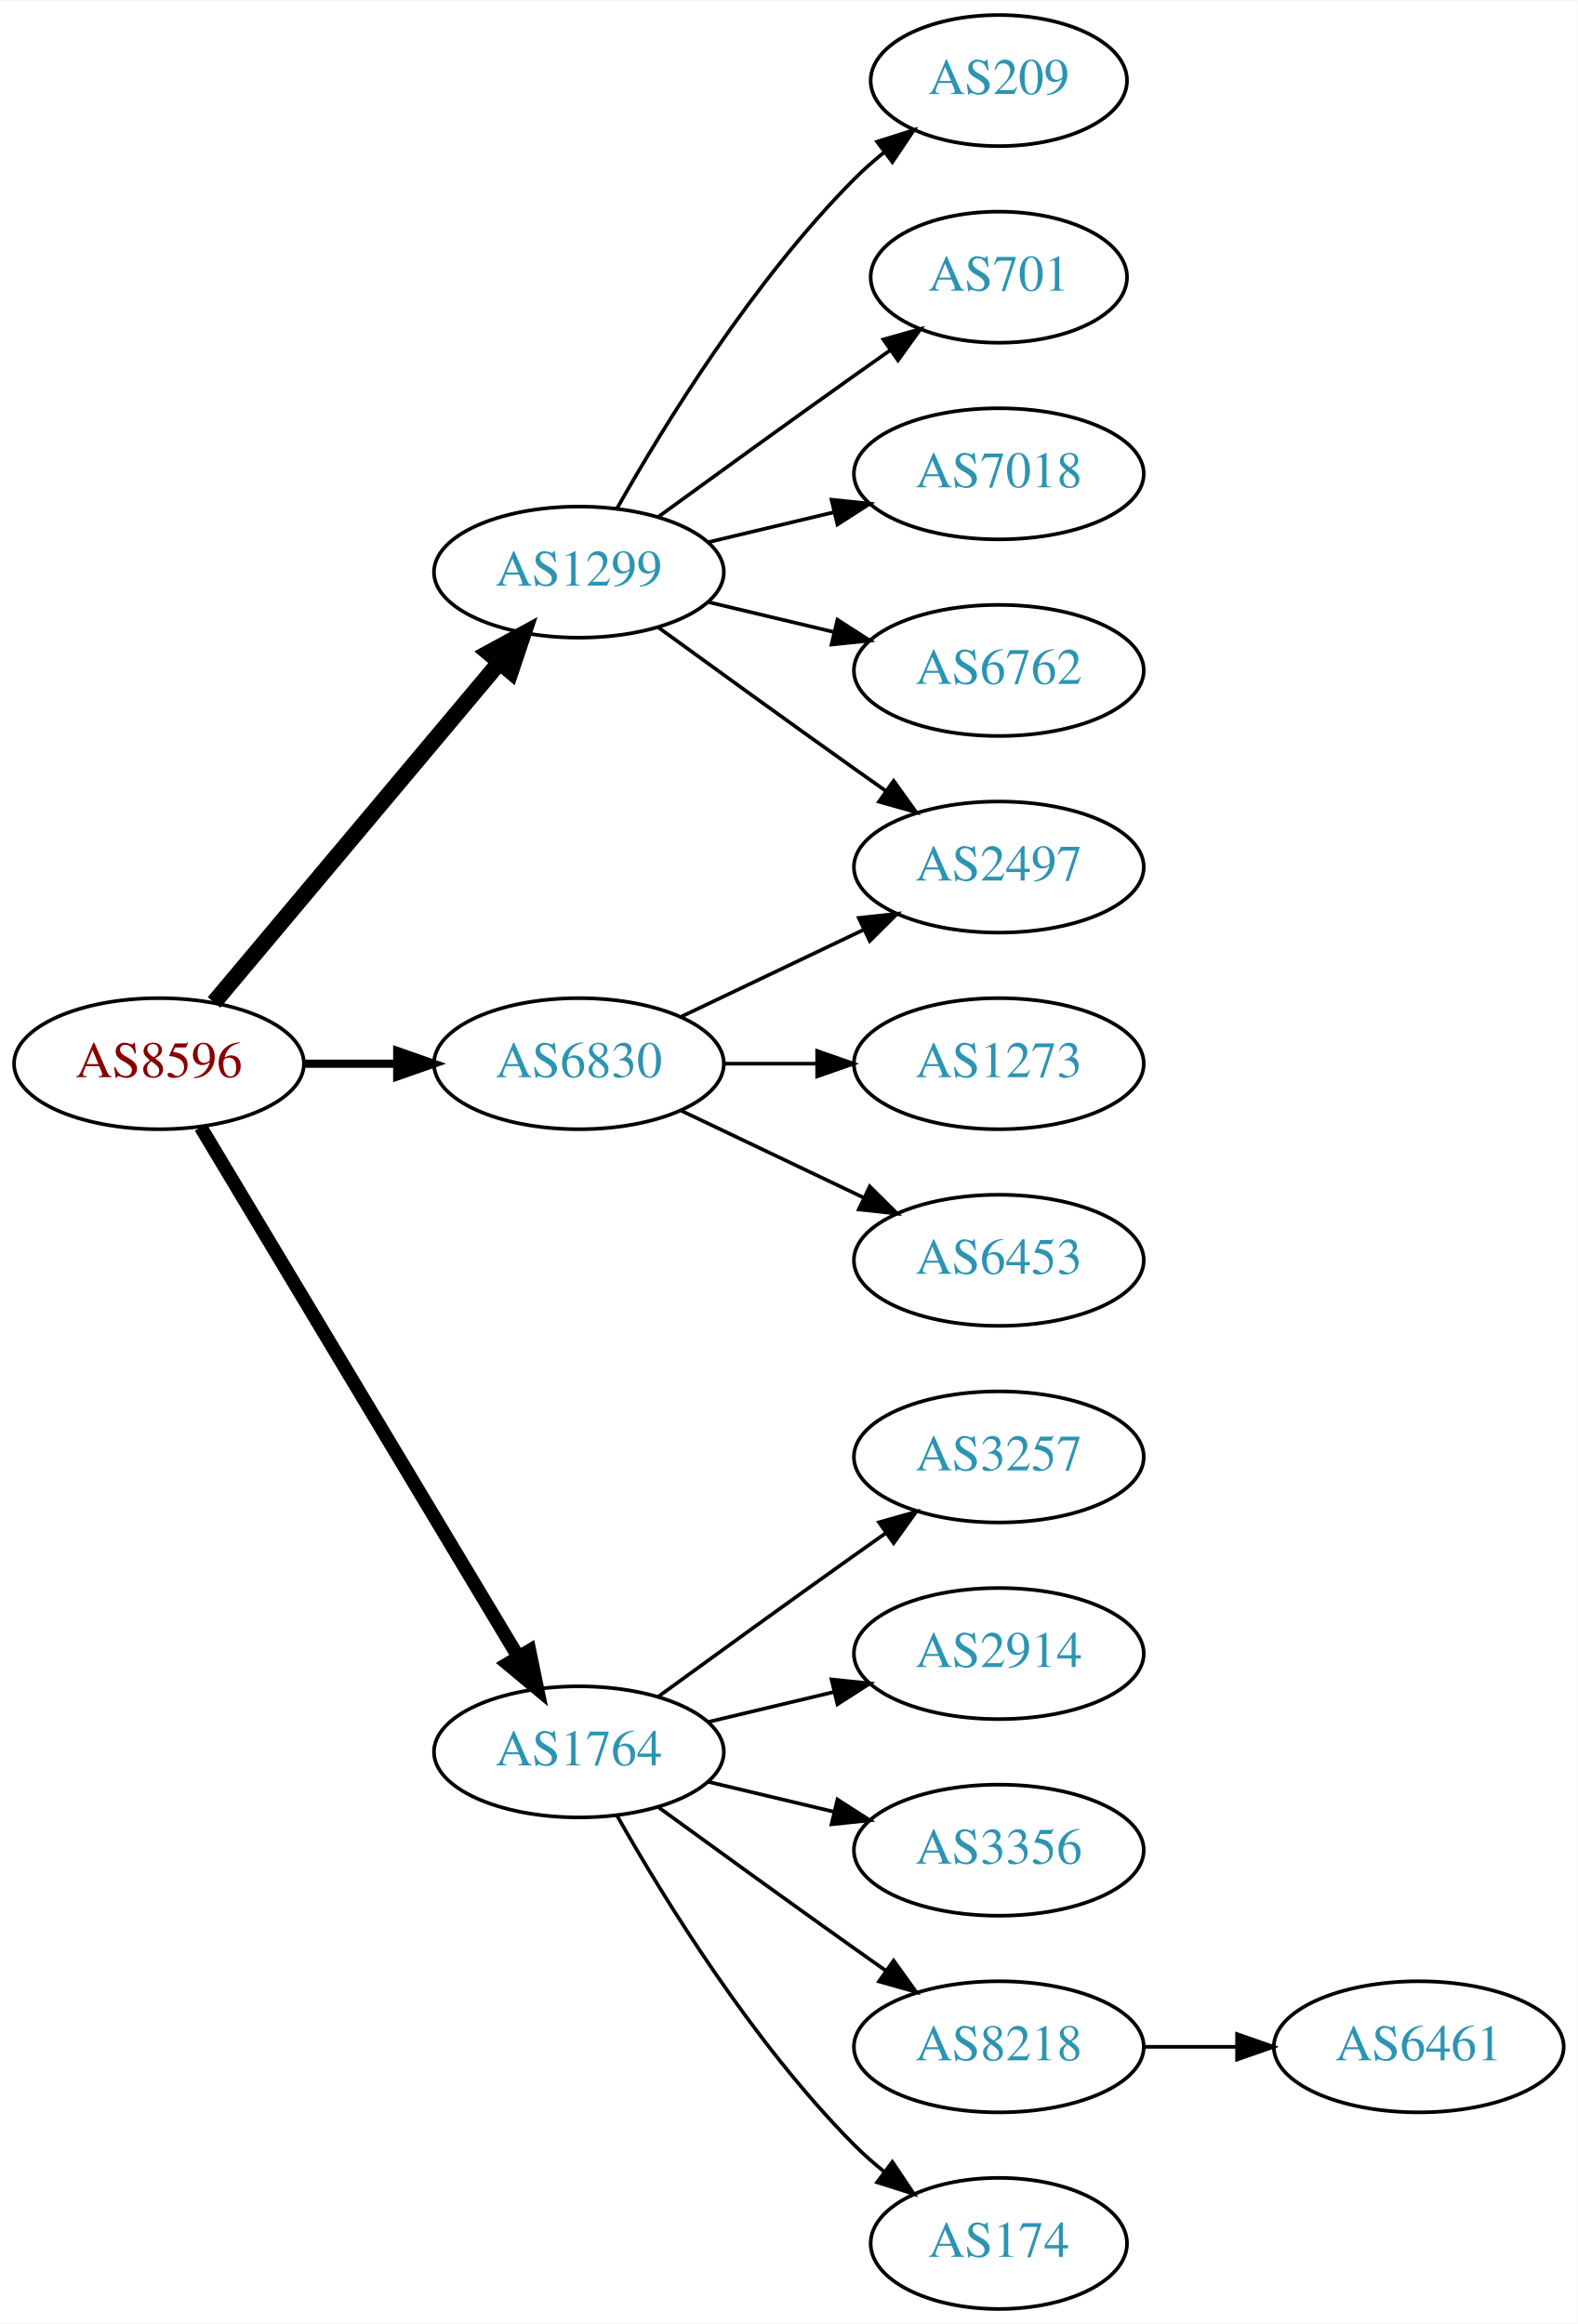
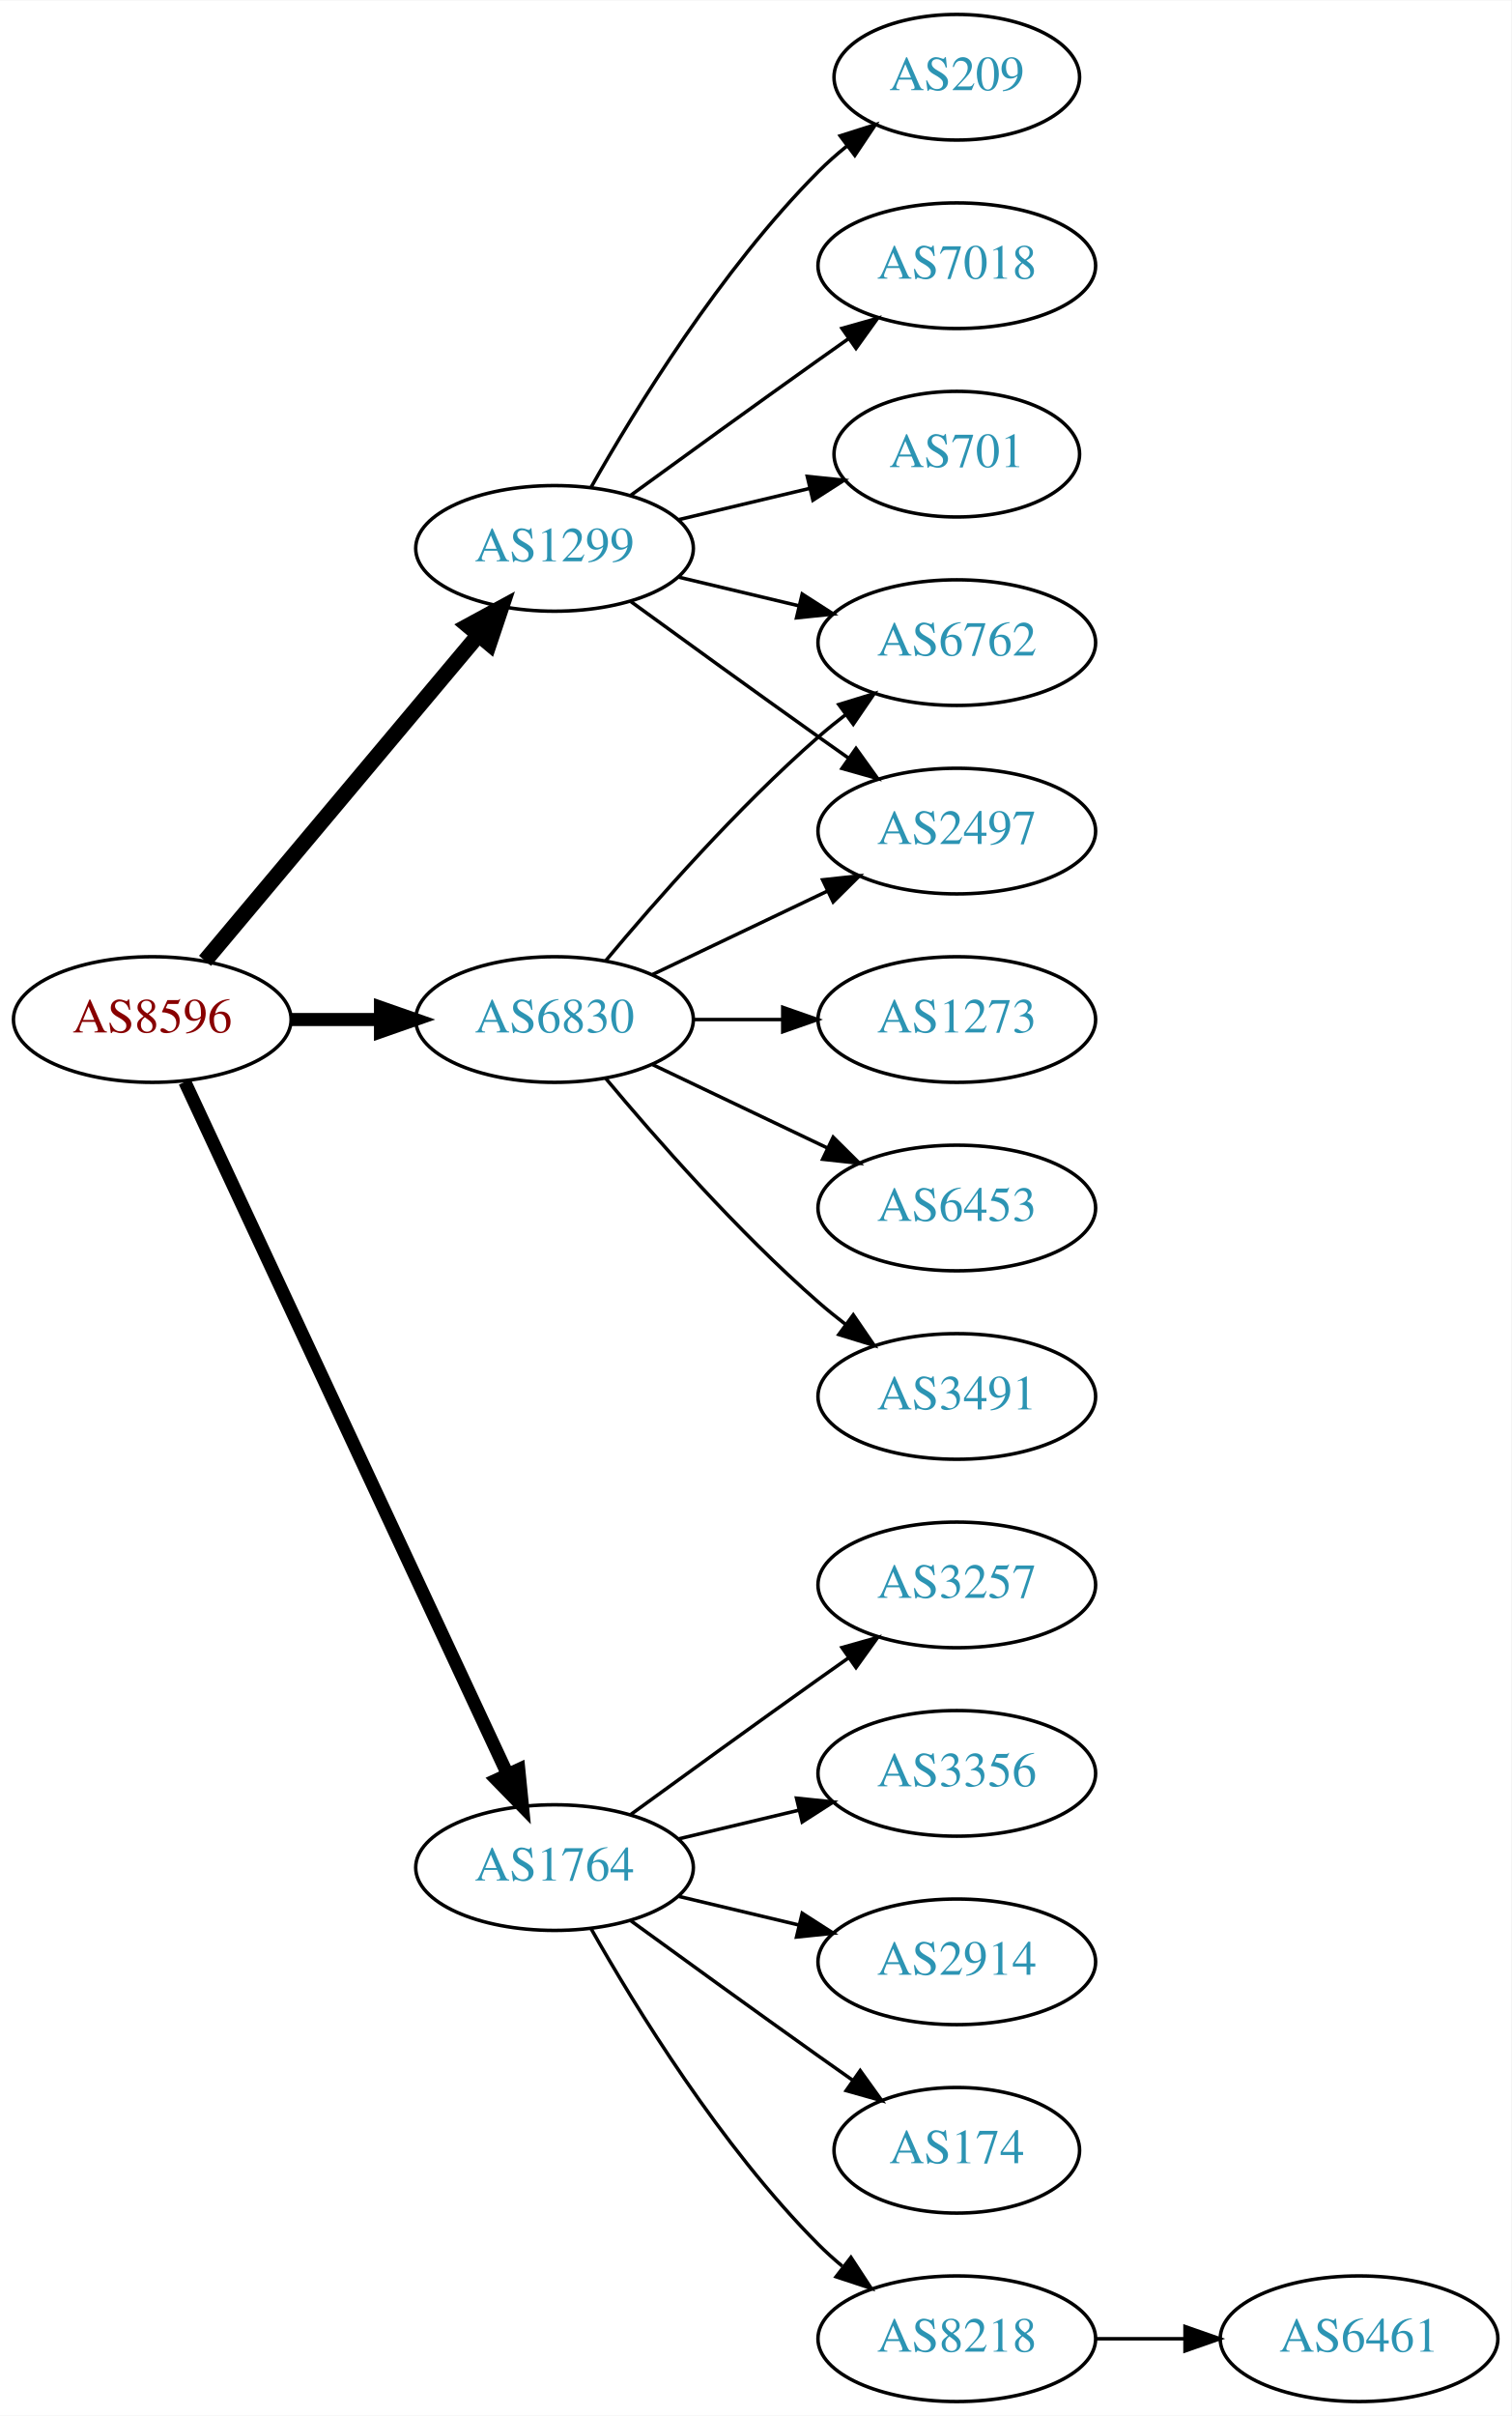
- <svg xmlns="http://www.w3.org/2000/svg" xmlns:xlink="http://www.w3.org/1999/xlink" width="433pt" height="638pt" viewBox="0.00 0.00 433.17 638.00">
-   <g id="graph0" class="graph" transform="scale(1 1) rotate(0) translate(4 634)">
-     <polygon fill="white" stroke="none" points="-4,4 -4,-634 429.172,-634 429.172,4 -4,4" />
+ <svg xmlns="http://www.w3.org/2000/svg" xmlns:xlink="http://www.w3.org/1999/xlink" width="433pt" height="692pt" viewBox="0.00 0.00 433.17 692.00">
+   <g id="graph0" class="graph" transform="scale(1 1) rotate(0) translate(4 688)">
+     <polygon fill="white" stroke="none" points="-4,4 -4,-688 429.172,-688 429.172,4 -4,4" />
    <g id="node1" class="node">
      <g id="a_node1">
        <a xlink:href="/asn/8596" xlink:title="AS8596 ~ hotze.com GmbH [AT]">
-           <ellipse fill="#ffffff" stroke="black" cx="39.647" cy="-342" rx="39.794" ry="18" />
-           <text text-anchor="middle" x="39.647" y="-338.3" font-family="Times,serif" font-size="14.00" fill="#880000">AS8596</text>
+           <ellipse fill="#ffffff" stroke="black" cx="39.647" cy="-396" rx="39.794" ry="18" />
+           <text text-anchor="middle" x="39.647" y="-392.3" font-family="Times,serif" font-size="14.00" fill="#880000">AS8596</text>
        </a>
      </g>
    </g>
    <g id="node2" class="node">
      <g id="a_node2">
        <a xlink:href="/asn/1299" xlink:title="AS1299 ~ Telia Carrier [EU]">
-           <ellipse fill="#ffffff" stroke="black" cx="154.939" cy="-477" rx="39.794" ry="18" />
-           <text text-anchor="middle" x="154.939" y="-473.3" font-family="Times,serif" font-size="14.00" fill="#2c94b3">AS1299</text>
+           <ellipse fill="#ffffff" stroke="black" cx="154.939" cy="-531" rx="39.794" ry="18" />
+           <text text-anchor="middle" x="154.939" y="-527.3" font-family="Times,serif" font-size="14.00" fill="#2c94b3">AS1299</text>
        </a>
      </g>
    </g>
    <g id="edge1" class="edge">
-       <path fill="none" stroke="black" stroke-width="4.5" d="M54.766,-358.825C74.441,-382.269 110.245,-424.934 133.023,-452.076" />
-       <polygon fill="black" stroke="black" stroke-width="4.5" points="130.197,-454.834 139.642,-459.963 136.23,-449.772 130.197,-454.834" />
+       <path fill="none" stroke="black" stroke-width="4.5" d="M54.766,-412.825C74.441,-436.269 110.245,-478.934 133.023,-506.076" />
+       <polygon fill="black" stroke="black" stroke-width="4.5" points="130.197,-508.834 139.642,-513.963 136.23,-503.772 130.197,-508.834" />
    </g>
    <g id="node3" class="node">
      <g id="a_node3">
        <a xlink:href="/asn/1764" xlink:title="AS1764 ~ NEXTLAYER-AS [AT]">
          <ellipse fill="#ffffff" stroke="black" cx="154.939" cy="-153" rx="39.794" ry="18" />
          <text text-anchor="middle" x="154.939" y="-149.3" font-family="Times,serif" font-size="14.00" fill="#2c94b3">AS1764</text>
        </a>
      </g>
    </g>
    <g id="edge2" class="edge">
-       <path fill="none" stroke="black" stroke-width="3.75" d="M51.102,-324.558C71.083,-291.225 114.788,-218.314 138.274,-179.134" />
-       <polygon fill="black" stroke="black" stroke-width="3.75" points="141.37,-180.776 143.509,-170.4 135.366,-177.177 141.37,-180.776" />
+       <path fill="none" stroke="black" stroke-width="3.75" d="M48.977,-378.132C68.667,-335.899 118.167,-229.728 141.457,-179.773" />
+       <polygon fill="black" stroke="black" stroke-width="3.75" points="144.696,-181.109 145.749,-170.567 138.352,-178.151 144.696,-181.109" />
    </g>
    <g id="node4" class="node">
      <g id="a_node4">
        <a xlink:href="/asn/6830" xlink:title="AS6830 ~ LGI-UPC [AT]">
-           <ellipse fill="#ffffff" stroke="black" cx="154.939" cy="-342" rx="39.794" ry="18" />
-           <text text-anchor="middle" x="154.939" y="-338.3" font-family="Times,serif" font-size="14.00" fill="#2c94b3">AS6830</text>
+           <ellipse fill="#ffffff" stroke="black" cx="154.939" cy="-396" rx="39.794" ry="18" />
+           <text text-anchor="middle" x="154.939" y="-392.3" font-family="Times,serif" font-size="14.00" fill="#2c94b3">AS6830</text>
        </a>
      </g>
    </g>
    <g id="edge3" class="edge">
-       <path fill="none" stroke="black" stroke-width="2.25" d="M79.319,-342C87.522,-342 96.286,-342 104.818,-342" />
-       <polygon fill="black" stroke="black" stroke-width="2.25" points="105.057,-345.5 115.057,-342 105.057,-338.5 105.057,-345.5" />
+       <path fill="none" stroke="black" stroke-width="3.75" d="M79.319,-396C87.522,-396 96.286,-396 104.818,-396" />
+       <polygon fill="black" stroke="black" stroke-width="3.75" points="105.057,-399.5 115.057,-396 105.057,-392.5 105.057,-399.5" />
    </g>
    <g id="node5" class="node">
      <g id="a_node5">
        <a xlink:href="/asn/209" xlink:title="AS209 ~ CenturyLink Communications, LLC [US]">
-           <ellipse fill="#ffffff" stroke="black" cx="270.232" cy="-612" rx="35.194" ry="18" />
-           <text text-anchor="middle" x="270.232" y="-608.3" font-family="Times,serif" font-size="14.00" fill="#2c94b3">AS209</text>
+           <ellipse fill="#ffffff" stroke="black" cx="270.232" cy="-666" rx="35.194" ry="18" />
+           <text text-anchor="middle" x="270.232" y="-662.3" font-family="Times,serif" font-size="14.00" fill="#2c94b3">AS209</text>
        </a>
      </g>
    </g>
    <g id="edge4" class="edge">
-       <path fill="none" stroke="black" d="M165.399,-494.49C178.181,-517.096 202.613,-556.886 230.586,-585 233.086,-587.513 235.847,-589.949 238.708,-592.261" />
-       <polygon fill="black" stroke="black" points="236.806,-595.21 246.905,-598.413 241.008,-589.611 236.806,-595.21" />
+       <path fill="none" stroke="black" d="M165.399,-548.49C178.181,-571.096 202.613,-610.886 230.586,-639 233.086,-641.513 235.847,-643.949 238.708,-646.261" />
+       <polygon fill="black" stroke="black" points="236.806,-649.21 246.905,-652.413 241.008,-643.611 236.806,-649.21" />
    </g>
    <g id="node6" class="node">
      <g id="a_node6">
+         <a xlink:href="/asn/7018" xlink:title="AS7018 ~ AT&amp;T Services, Inc. [US]">
+           <ellipse fill="#ffffff" stroke="black" cx="270.232" cy="-612" rx="39.794" ry="18" />
+           <text text-anchor="middle" x="270.232" y="-608.3" font-family="Times,serif" font-size="14.00" fill="#2c94b3">AS7018</text>
+         </a>
+       </g>
+     </g>
+     <g id="edge5" class="edge">
+       <path fill="none" stroke="black" d="M176.788,-546.222C191.722,-557.091 212.335,-572.025 230.586,-585 233.406,-587.005 236.349,-589.085 239.297,-591.159" />
+       <polygon fill="black" stroke="black" points="237.325,-594.05 247.522,-596.926 241.344,-588.319 237.325,-594.05" />
+     </g>
+     <g id="node7" class="node">
+       <g id="a_node7">
        <a xlink:href="/asn/701" xlink:title="AS701 ~ UUNET [US]">
          <ellipse fill="#ffffff" stroke="black" cx="270.232" cy="-558" rx="35.194" ry="18" />
          <text text-anchor="middle" x="270.232" y="-554.3" font-family="Times,serif" font-size="14.00" fill="#2c94b3">AS701</text>
        </a>
      </g>
    </g>
-     <g id="edge5" class="edge">
-       <path fill="none" stroke="black" d="M176.788,-492.222C191.722,-503.091 212.335,-518.025 230.586,-531 233.796,-533.282 237.165,-535.661 240.52,-538.018" />
-       <polygon fill="black" stroke="black" points="238.532,-540.899 248.73,-543.77 242.548,-535.166 238.532,-540.899" />
-     </g>
-     <g id="node7" class="node">
-       <g id="a_node7">
-         <a xlink:href="/asn/2497" xlink:title="AS2497 ~ Internet Initiative Japan Inc. [JP]">
-           <ellipse fill="#ffffff" stroke="black" cx="270.232" cy="-396" rx="39.794" ry="18" />
-           <text text-anchor="middle" x="270.232" y="-392.3" font-family="Times,serif" font-size="14.00" fill="#2c94b3">AS2497</text>
-         </a>
-       </g>
-     </g>
    <g id="edge6" class="edge">
-       <path fill="none" stroke="black" d="M176.788,-461.778C191.722,-450.909 212.335,-435.975 230.586,-423 233.406,-420.995 236.349,-418.915 239.297,-416.841" />
-       <polygon fill="black" stroke="black" points="241.344,-419.681 247.522,-411.074 237.325,-413.95 241.344,-419.681" />
+       <path fill="none" stroke="black" d="M190.547,-539.248C202.341,-542.058 215.646,-545.229 227.913,-548.153" />
+       <polygon fill="black" stroke="black" points="227.379,-551.624 237.918,-550.537 229.002,-544.814 227.379,-551.624" />
    </g>
    <g id="node8" class="node">
      <g id="a_node8">
-         <a xlink:href="/asn/7018" xlink:title="AS7018 ~ AT&amp;T Services, Inc. [US]">
-           <ellipse fill="#ffffff" stroke="black" cx="270.232" cy="-504" rx="39.794" ry="18" />
-           <text text-anchor="middle" x="270.232" y="-500.3" font-family="Times,serif" font-size="14.00" fill="#2c94b3">AS7018</text>
+         <a xlink:href="/asn/2497" xlink:title="AS2497 ~ Internet Initiative Japan Inc. [JP]">
+           <ellipse fill="#ffffff" stroke="black" cx="270.232" cy="-450" rx="39.794" ry="18" />
+           <text text-anchor="middle" x="270.232" y="-446.3" font-family="Times,serif" font-size="14.00" fill="#2c94b3">AS2497</text>
        </a>
      </g>
    </g>
    <g id="edge7" class="edge">
-       <path fill="none" stroke="black" d="M190.547,-485.248C201.418,-487.838 213.572,-490.735 225.015,-493.462" />
-       <polygon fill="black" stroke="black" points="224.298,-496.889 234.837,-495.803 225.921,-490.08 224.298,-496.889" />
+       <path fill="none" stroke="black" d="M176.788,-515.778C191.722,-504.909 212.335,-489.975 230.586,-477 233.406,-474.995 236.349,-472.915 239.297,-470.841" />
+       <polygon fill="black" stroke="black" points="241.344,-473.681 247.522,-465.074 237.325,-467.95 241.344,-473.681" />
    </g>
    <g id="node9" class="node">
      <g id="a_node9">
        <a xlink:href="/asn/6762" xlink:title="AS6762 ~ TELECOM ITALIA SPARKLE S.p.A. [IT]">
-           <ellipse fill="#ffffff" stroke="black" cx="270.232" cy="-450" rx="39.794" ry="18" />
-           <text text-anchor="middle" x="270.232" y="-446.3" font-family="Times,serif" font-size="14.00" fill="#2c94b3">AS6762</text>
+           <ellipse fill="#ffffff" stroke="black" cx="270.232" cy="-504" rx="39.794" ry="18" />
+           <text text-anchor="middle" x="270.232" y="-500.3" font-family="Times,serif" font-size="14.00" fill="#2c94b3">AS6762</text>
        </a>
      </g>
    </g>
    <g id="edge8" class="edge">
-       <path fill="none" stroke="black" d="M190.547,-468.752C201.418,-466.162 213.572,-463.265 225.015,-460.538" />
-       <polygon fill="black" stroke="black" points="225.921,-463.92 234.837,-458.197 224.298,-457.111 225.921,-463.92" />
+       <path fill="none" stroke="black" d="M190.547,-522.752C201.418,-520.162 213.572,-517.265 225.015,-514.538" />
+       <polygon fill="black" stroke="black" points="225.921,-517.92 234.837,-512.197 224.298,-511.111 225.921,-517.92" />
    </g>
    <g id="node10" class="node">
      <g id="a_node10">
+         <a xlink:href="/asn/8218" xlink:title="AS8218 ~ legacy Neotelecoms [FR]">
+           <ellipse fill="#ffffff" stroke="black" cx="270.232" cy="-18" rx="39.794" ry="18" />
+           <text text-anchor="middle" x="270.232" y="-14.3" font-family="Times,serif" font-size="14.00" fill="#2c94b3">AS8218</text>
+         </a>
+       </g>
+     </g>
+     <g id="edge9" class="edge">
+       <path fill="none" stroke="black" d="M165.399,-135.51C178.181,-112.904 202.613,-73.114 230.586,-45 232.697,-42.879 234.993,-40.812 237.378,-38.829" />
+       <polygon fill="black" stroke="black" points="239.894,-41.31 245.694,-32.444 235.631,-35.758 239.894,-41.31" />
+     </g>
+     <g id="node11" class="node">
+       <g id="a_node11">
        <a xlink:href="/asn/3257" xlink:title="AS3257 ~ GTT [DE]">
          <ellipse fill="#ffffff" stroke="black" cx="270.232" cy="-234" rx="39.794" ry="18" />
          <text text-anchor="middle" x="270.232" y="-230.3" font-family="Times,serif" font-size="14.00" fill="#2c94b3">AS3257</text>
        </a>
      </g>
    </g>
-     <g id="edge9" class="edge">
+     <g id="edge10" class="edge">
      <path fill="none" stroke="black" d="M176.788,-168.222C191.722,-179.091 212.335,-194.025 230.586,-207 233.406,-209.005 236.349,-211.085 239.297,-213.159" />
      <polygon fill="black" stroke="black" points="237.325,-216.05 247.522,-218.926 241.344,-210.319 237.325,-216.05" />
-     </g>
-     <g id="node11" class="node">
-       <g id="a_node11">
-         <a xlink:href="/asn/2914" xlink:title="AS2914 ~ NTT America, Inc. [US]">
-           <ellipse fill="#ffffff" stroke="black" cx="270.232" cy="-180" rx="39.794" ry="18" />
-           <text text-anchor="middle" x="270.232" y="-176.3" font-family="Times,serif" font-size="14.00" fill="#2c94b3">AS2914</text>
-         </a>
-       </g>
-     </g>
-     <g id="edge10" class="edge">
-       <path fill="none" stroke="black" d="M190.547,-161.248C201.418,-163.838 213.572,-166.735 225.015,-169.462" />
-       <polygon fill="black" stroke="black" points="224.298,-172.889 234.837,-171.803 225.921,-166.08 224.298,-172.889" />
    </g>
    <g id="node12" class="node">
      <g id="a_node12">
        <a xlink:href="/asn/3356" xlink:title="AS3356 ~ Level 3 Parent, LLC [US]">
+           <ellipse fill="#ffffff" stroke="black" cx="270.232" cy="-180" rx="39.794" ry="18" />
+           <text text-anchor="middle" x="270.232" y="-176.3" font-family="Times,serif" font-size="14.00" fill="#2c94b3">AS3356</text>
+         </a>
+       </g>
+     </g>
+     <g id="edge11" class="edge">
+       <path fill="none" stroke="black" d="M190.547,-161.248C201.418,-163.838 213.572,-166.735 225.015,-169.462" />
+       <polygon fill="black" stroke="black" points="224.298,-172.889 234.837,-171.803 225.921,-166.08 224.298,-172.889" />
+     </g>
+     <g id="node13" class="node">
+       <g id="a_node13">
+         <a xlink:href="/asn/2914" xlink:title="AS2914 ~ NTT America, Inc. [US]">
          <ellipse fill="#ffffff" stroke="black" cx="270.232" cy="-126" rx="39.794" ry="18" />
-           <text text-anchor="middle" x="270.232" y="-122.3" font-family="Times,serif" font-size="14.00" fill="#2c94b3">AS3356</text>
-         </a>
-       </g>
-     </g>
-     <g id="edge11" class="edge">
+           <text text-anchor="middle" x="270.232" y="-122.3" font-family="Times,serif" font-size="14.00" fill="#2c94b3">AS2914</text>
+         </a>
+       </g>
+     </g>
+     <g id="edge12" class="edge">
      <path fill="none" stroke="black" d="M190.547,-144.752C201.418,-142.162 213.572,-139.265 225.015,-136.538" />
      <polygon fill="black" stroke="black" points="225.921,-139.92 234.837,-134.197 224.298,-133.111 225.921,-139.92" />
-     </g>
-     <g id="node13" class="node">
-       <g id="a_node13">
-         <a xlink:href="/asn/8218" xlink:title="AS8218 ~ legacy Neotelecoms [FR]">
-           <ellipse fill="#ffffff" stroke="black" cx="270.232" cy="-72" rx="39.794" ry="18" />
-           <text text-anchor="middle" x="270.232" y="-68.3" font-family="Times,serif" font-size="14.00" fill="#2c94b3">AS8218</text>
-         </a>
-       </g>
-     </g>
-     <g id="edge12" class="edge">
-       <path fill="none" stroke="black" d="M176.788,-137.778C191.722,-126.909 212.335,-111.975 230.586,-99 233.406,-96.995 236.349,-94.915 239.297,-92.841" />
-       <polygon fill="black" stroke="black" points="241.344,-95.681 247.522,-87.074 237.325,-89.95 241.344,-95.681" />
    </g>
    <g id="node14" class="node">
      <g id="a_node14">
        <a xlink:href="/asn/174" xlink:title="AS174 ~ Cogent Communications [US]">
-           <ellipse fill="#ffffff" stroke="black" cx="270.232" cy="-18" rx="35.194" ry="18" />
-           <text text-anchor="middle" x="270.232" y="-14.3" font-family="Times,serif" font-size="14.00" fill="#2c94b3">AS174</text>
+           <ellipse fill="#ffffff" stroke="black" cx="270.232" cy="-72" rx="35.194" ry="18" />
+           <text text-anchor="middle" x="270.232" y="-68.3" font-family="Times,serif" font-size="14.00" fill="#2c94b3">AS174</text>
        </a>
      </g>
    </g>
    <g id="edge13" class="edge">
-       <path fill="none" stroke="black" d="M165.399,-135.51C178.181,-112.904 202.613,-73.114 230.586,-45 233.086,-42.487 235.847,-40.051 238.708,-37.739" />
-       <polygon fill="black" stroke="black" points="241.008,-40.389 246.905,-31.587 236.806,-34.79 241.008,-40.389" />
-     </g>
-     <g id="edge16" class="edge">
-       <path fill="none" stroke="black" d="M183.076,-354.934C198.07,-362.081 216.891,-371.052 233.114,-378.785" />
-       <polygon fill="black" stroke="black" points="231.784,-382.028 242.317,-383.171 234.796,-375.709 231.784,-382.028" />
+       <path fill="none" stroke="black" d="M176.788,-137.778C191.722,-126.909 212.335,-111.975 230.586,-99 233.796,-96.718 237.165,-94.339 240.52,-91.982" />
+       <polygon fill="black" stroke="black" points="242.548,-94.834 248.73,-86.23 238.532,-89.101 242.548,-94.834" />
+     </g>
+     <g id="edge17" class="edge">
+       <path fill="none" stroke="black" d="M183.076,-408.934C198.07,-416.081 216.891,-425.052 233.114,-432.785" />
+       <polygon fill="black" stroke="black" points="231.784,-436.028 242.317,-437.171 234.796,-429.709 231.784,-436.028" />
+     </g>
+     <g id="edge19" class="edge">
+       <path fill="none" stroke="black" d="M169.569,-412.817C183.852,-429.929 207.398,-456.745 230.586,-477 233.052,-479.154 235.69,-481.294 238.388,-483.372" />
+       <polygon fill="black" stroke="black" points="236.413,-486.264 246.542,-489.37 240.561,-480.625 236.413,-486.264" />
    </g>
    <g id="node16" class="node">
      <g id="a_node16">
        <a xlink:href="/asn/1273" xlink:title="AS1273 ~ Vodafone Group PLC [EU]">
-           <ellipse fill="#ffffff" stroke="black" cx="270.232" cy="-342" rx="39.794" ry="18" />
-           <text text-anchor="middle" x="270.232" y="-338.3" font-family="Times,serif" font-size="14.00" fill="#2c94b3">AS1273</text>
+           <ellipse fill="#ffffff" stroke="black" cx="270.232" cy="-396" rx="39.794" ry="18" />
+           <text text-anchor="middle" x="270.232" y="-392.3" font-family="Times,serif" font-size="14.00" fill="#2c94b3">AS1273</text>
        </a>
      </g>
    </g>
    <g id="edge15" class="edge">
-       <path fill="none" stroke="black" d="M194.612,-342C202.815,-342 211.579,-342 220.111,-342" />
-       <polygon fill="black" stroke="black" points="220.35,-345.5 230.35,-342 220.35,-338.5 220.35,-345.5" />
+       <path fill="none" stroke="black" d="M194.612,-396C202.815,-396 211.579,-396 220.111,-396" />
+       <polygon fill="black" stroke="black" points="220.35,-399.5 230.35,-396 220.35,-392.5 220.35,-399.5" />
    </g>
    <g id="node17" class="node">
      <g id="a_node17">
        <a xlink:href="/asn/6453" xlink:title="AS6453 ~ TATA COMMUNICATIONS (AMERICA) INC [US]">
+           <ellipse fill="#ffffff" stroke="black" cx="270.232" cy="-342" rx="39.794" ry="18" />
+           <text text-anchor="middle" x="270.232" y="-338.3" font-family="Times,serif" font-size="14.00" fill="#2c94b3">AS6453</text>
+         </a>
+       </g>
+     </g>
+     <g id="edge16" class="edge">
+       <path fill="none" stroke="black" d="M183.076,-383.066C198.07,-375.919 216.891,-366.948 233.114,-359.215" />
+       <polygon fill="black" stroke="black" points="234.796,-362.291 242.317,-354.829 231.784,-355.972 234.796,-362.291" />
+     </g>
+     <g id="node18" class="node">
+       <g id="a_node18">
+         <a xlink:href="/asn/3491" xlink:title="AS3491 ~ PCCW Global, Inc. [US]">
          <ellipse fill="#ffffff" stroke="black" cx="270.232" cy="-288" rx="39.794" ry="18" />
-           <text text-anchor="middle" x="270.232" y="-284.3" font-family="Times,serif" font-size="14.00" fill="#2c94b3">AS6453</text>
-         </a>
-       </g>
-     </g>
-     <g id="edge17" class="edge">
-       <path fill="none" stroke="black" d="M183.076,-329.066C198.07,-321.919 216.891,-312.948 233.114,-305.215" />
-       <polygon fill="black" stroke="black" points="234.796,-308.291 242.317,-300.829 231.784,-301.972 234.796,-308.291" />
+           <text text-anchor="middle" x="270.232" y="-284.3" font-family="Times,serif" font-size="14.00" fill="#2c94b3">AS3491</text>
+         </a>
+       </g>
+     </g>
+     <g id="edge18" class="edge">
+       <path fill="none" stroke="black" d="M169.569,-379.183C183.852,-362.071 207.398,-335.255 230.586,-315 233.052,-312.846 235.69,-310.706 238.388,-308.628" />
+       <polygon fill="black" stroke="black" points="240.561,-311.375 246.542,-302.63 236.413,-305.736 240.561,-311.375" />
    </g>
    <g id="node15" class="node">
      <g id="a_node15">
        <a xlink:href="/asn/6461" xlink:title="AS6461 ~ Zayo Bandwidth [US]">
-           <ellipse fill="#ffffff" stroke="black" cx="385.525" cy="-72" rx="39.794" ry="18" />
-           <text text-anchor="middle" x="385.525" y="-68.3" font-family="Times,serif" font-size="14.00" fill="#2c94b3">AS6461</text>
+           <ellipse fill="#ffffff" stroke="black" cx="385.525" cy="-18" rx="39.794" ry="18" />
+           <text text-anchor="middle" x="385.525" y="-14.3" font-family="Times,serif" font-size="14.00" fill="#2c94b3">AS6461</text>
        </a>
      </g>
    </g>
    <g id="edge14" class="edge">
-       <path fill="none" stroke="black" d="M309.905,-72C318.108,-72 326.872,-72 335.404,-72" />
-       <polygon fill="black" stroke="black" points="335.643,-75.5 345.643,-72 335.643,-68.5 335.643,-75.5" />
+       <path fill="none" stroke="black" d="M309.905,-18C318.108,-18 326.872,-18 335.404,-18" />
+       <polygon fill="black" stroke="black" points="335.643,-21.5 345.643,-18 335.643,-14.5 335.643,-21.5" />
    </g>
  </g>
</svg>
